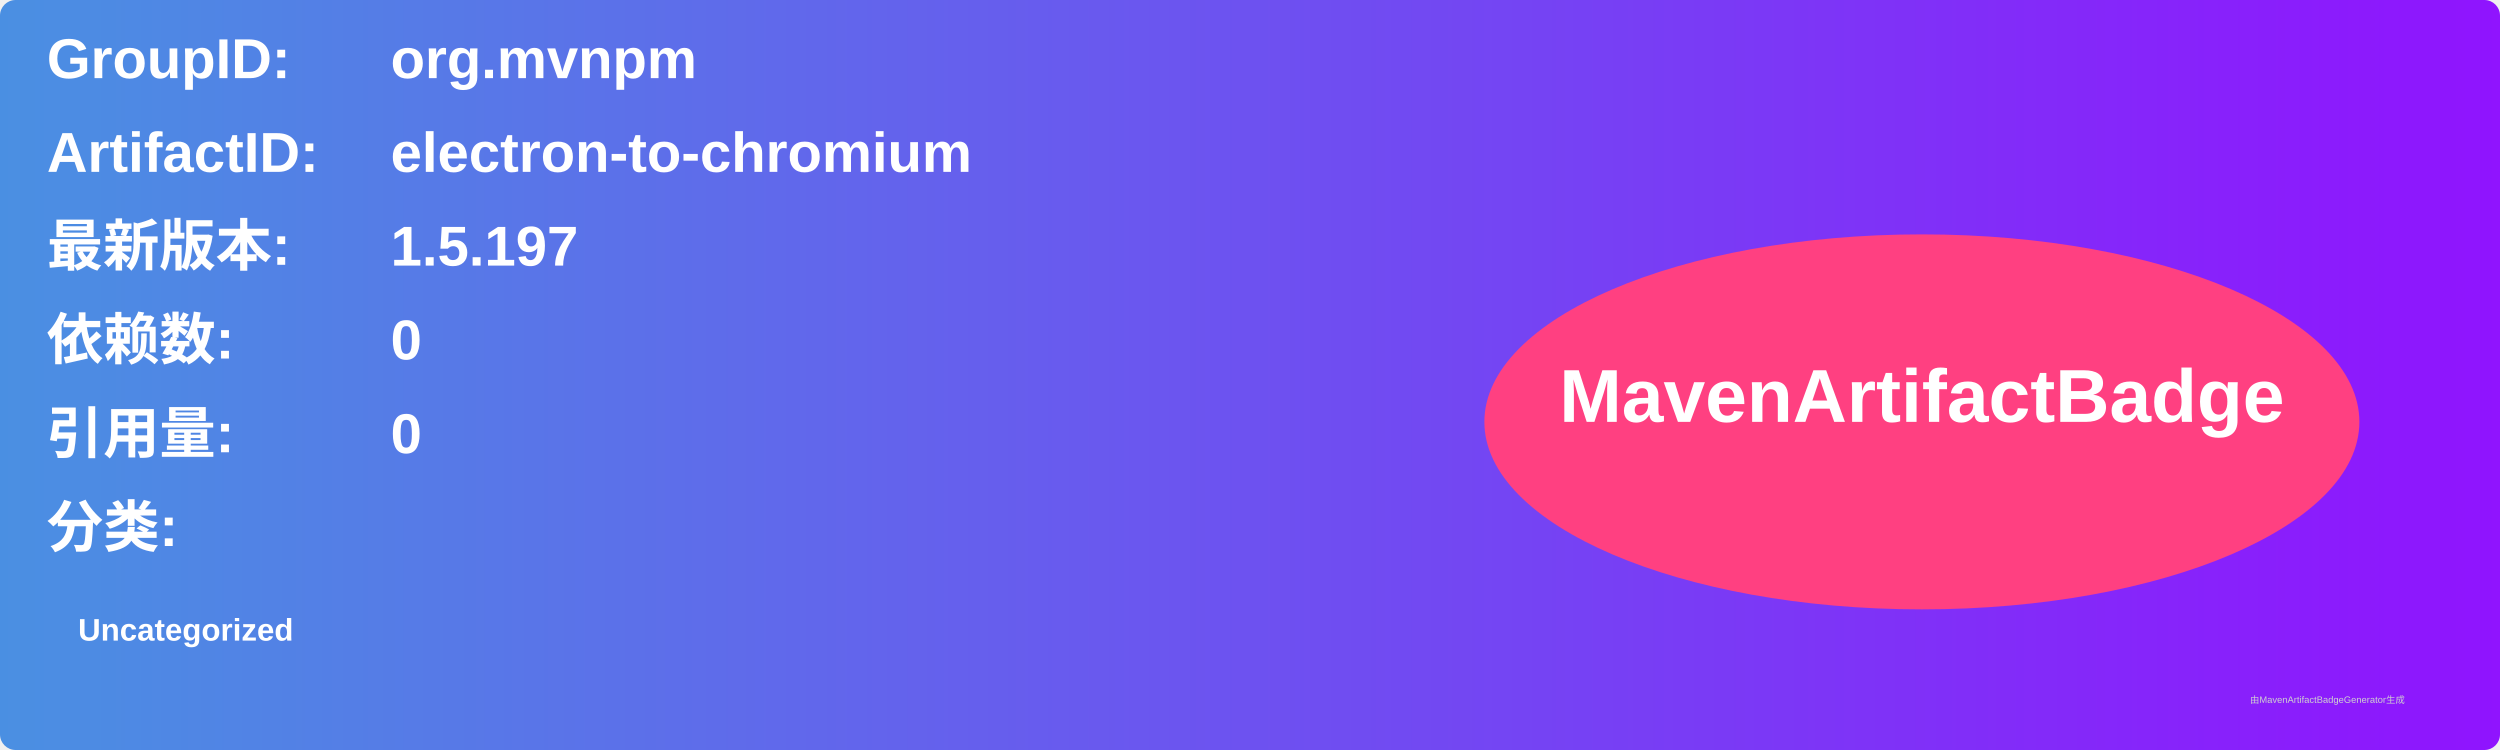
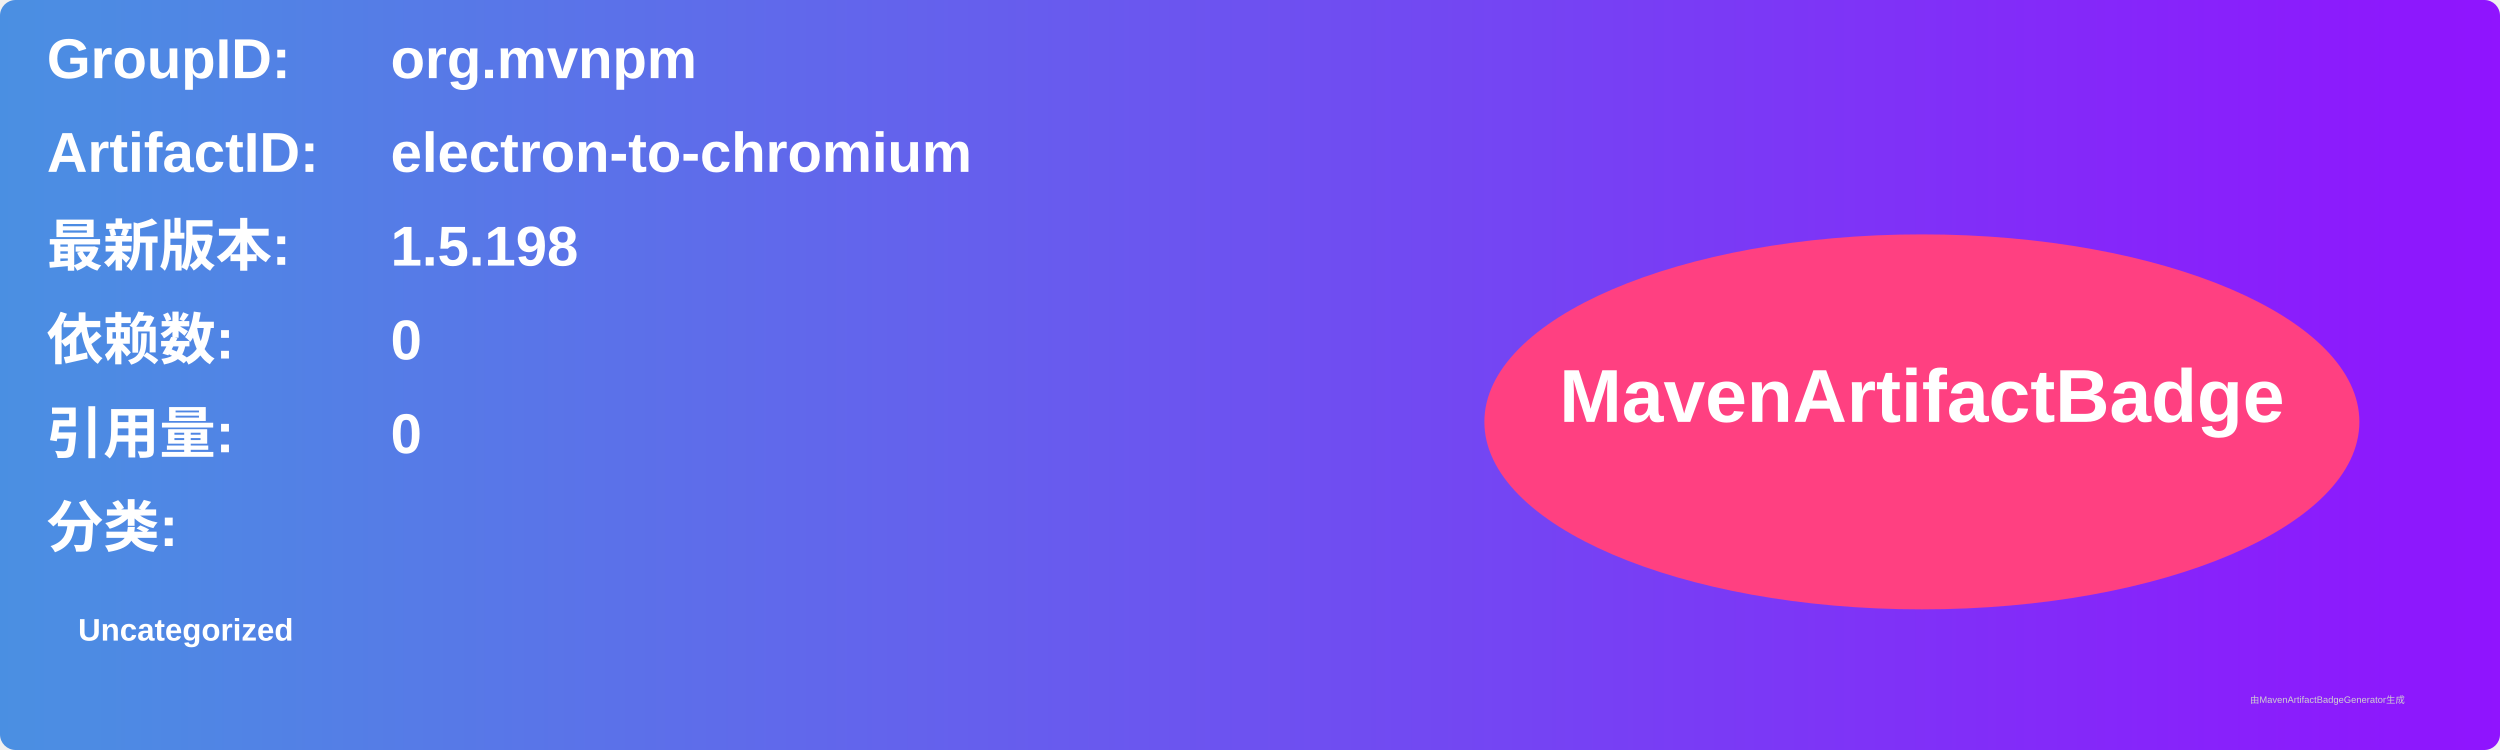
<svg xmlns="http://www.w3.org/2000/svg" width="800" height="240" viewBox="0 0 800 240">
  <linearGradient id="grad" x1="0%" y1="0%" x2="100%" y2="0%">
    <stop offset="0%" stop-color="#4a90e2" />
    <stop offset="100%" stop-color="#9013fe" />
  </linearGradient>
  <rect width="100%" height="100%" rx="5" ry="5" fill="url(#grad)" />
  <g transform="translate(15, 15)">
    <text x="0" y="10" font-family="Arial" font-size="18" fill="white" font-weight="bold" width="260">GroupID:</text>
    <text x="110" y="10" font-family="Arial" font-size="18" fill="white" font-weight="bold" width="460">org.mvnpm</text>
    <text x="0" y="40" font-family="Arial" font-size="18" fill="white" font-weight="bold" width="260">ArtifactID:</text>
    <text x="110" y="40" font-family="Arial" font-size="18" fill="white" font-weight="bold" width="460">electron-to-chromium</text>
    <text x="0" y="70" font-family="Arial" font-size="18" fill="white" font-weight="bold">最新版本:</text>
    <text x="110" y="70" font-family="Arial" font-size="18" fill="white" font-weight="bold">
-       <tspan font-weight="bold">1.5.197</tspan>
+       <tspan font-weight="bold">1.5.198</tspan>
    </text>
    <text x="0" y="100" font-family="Arial" font-size="18" fill="white" font-weight="bold">依赖数: </text>
    <text x="110" y="100" font-family="Arial" font-size="18" fill="white">
      <tspan font-weight="bold">0</tspan>
    </text>
    <text x="0" y="130" font-family="Arial" font-size="18" fill="white" font-weight="bold">引用量: </text>
    <text x="110" y="130" font-family="Arial" font-size="18" fill="white">
      <tspan font-weight="bold">0</tspan>
    </text>
    <text x="0" y="160" font-family="Arial" font-size="18" fill="white" font-weight="bold">分类:</text>
    <text x="10" y="190" font-family="Arial" font-size="10" fill="white">
      <tspan font-weight="bold">Uncategorized</tspan>
    </text>
    <ellipse cx="600" cy="120" rx="140" ry="60" fill="#ff4081" />
    <text x="600" y="120" text-anchor="middle" font-family="Arial" font-size="24" fill="white" font-weight="bold">MavenArtifactBadge</text>
  </g>
  <text x="720" y="225" font-family="Arial" font-size="3" fill="#d0d0d0">由MavenArtifactBadgeGenerator生成</text>
</svg>
